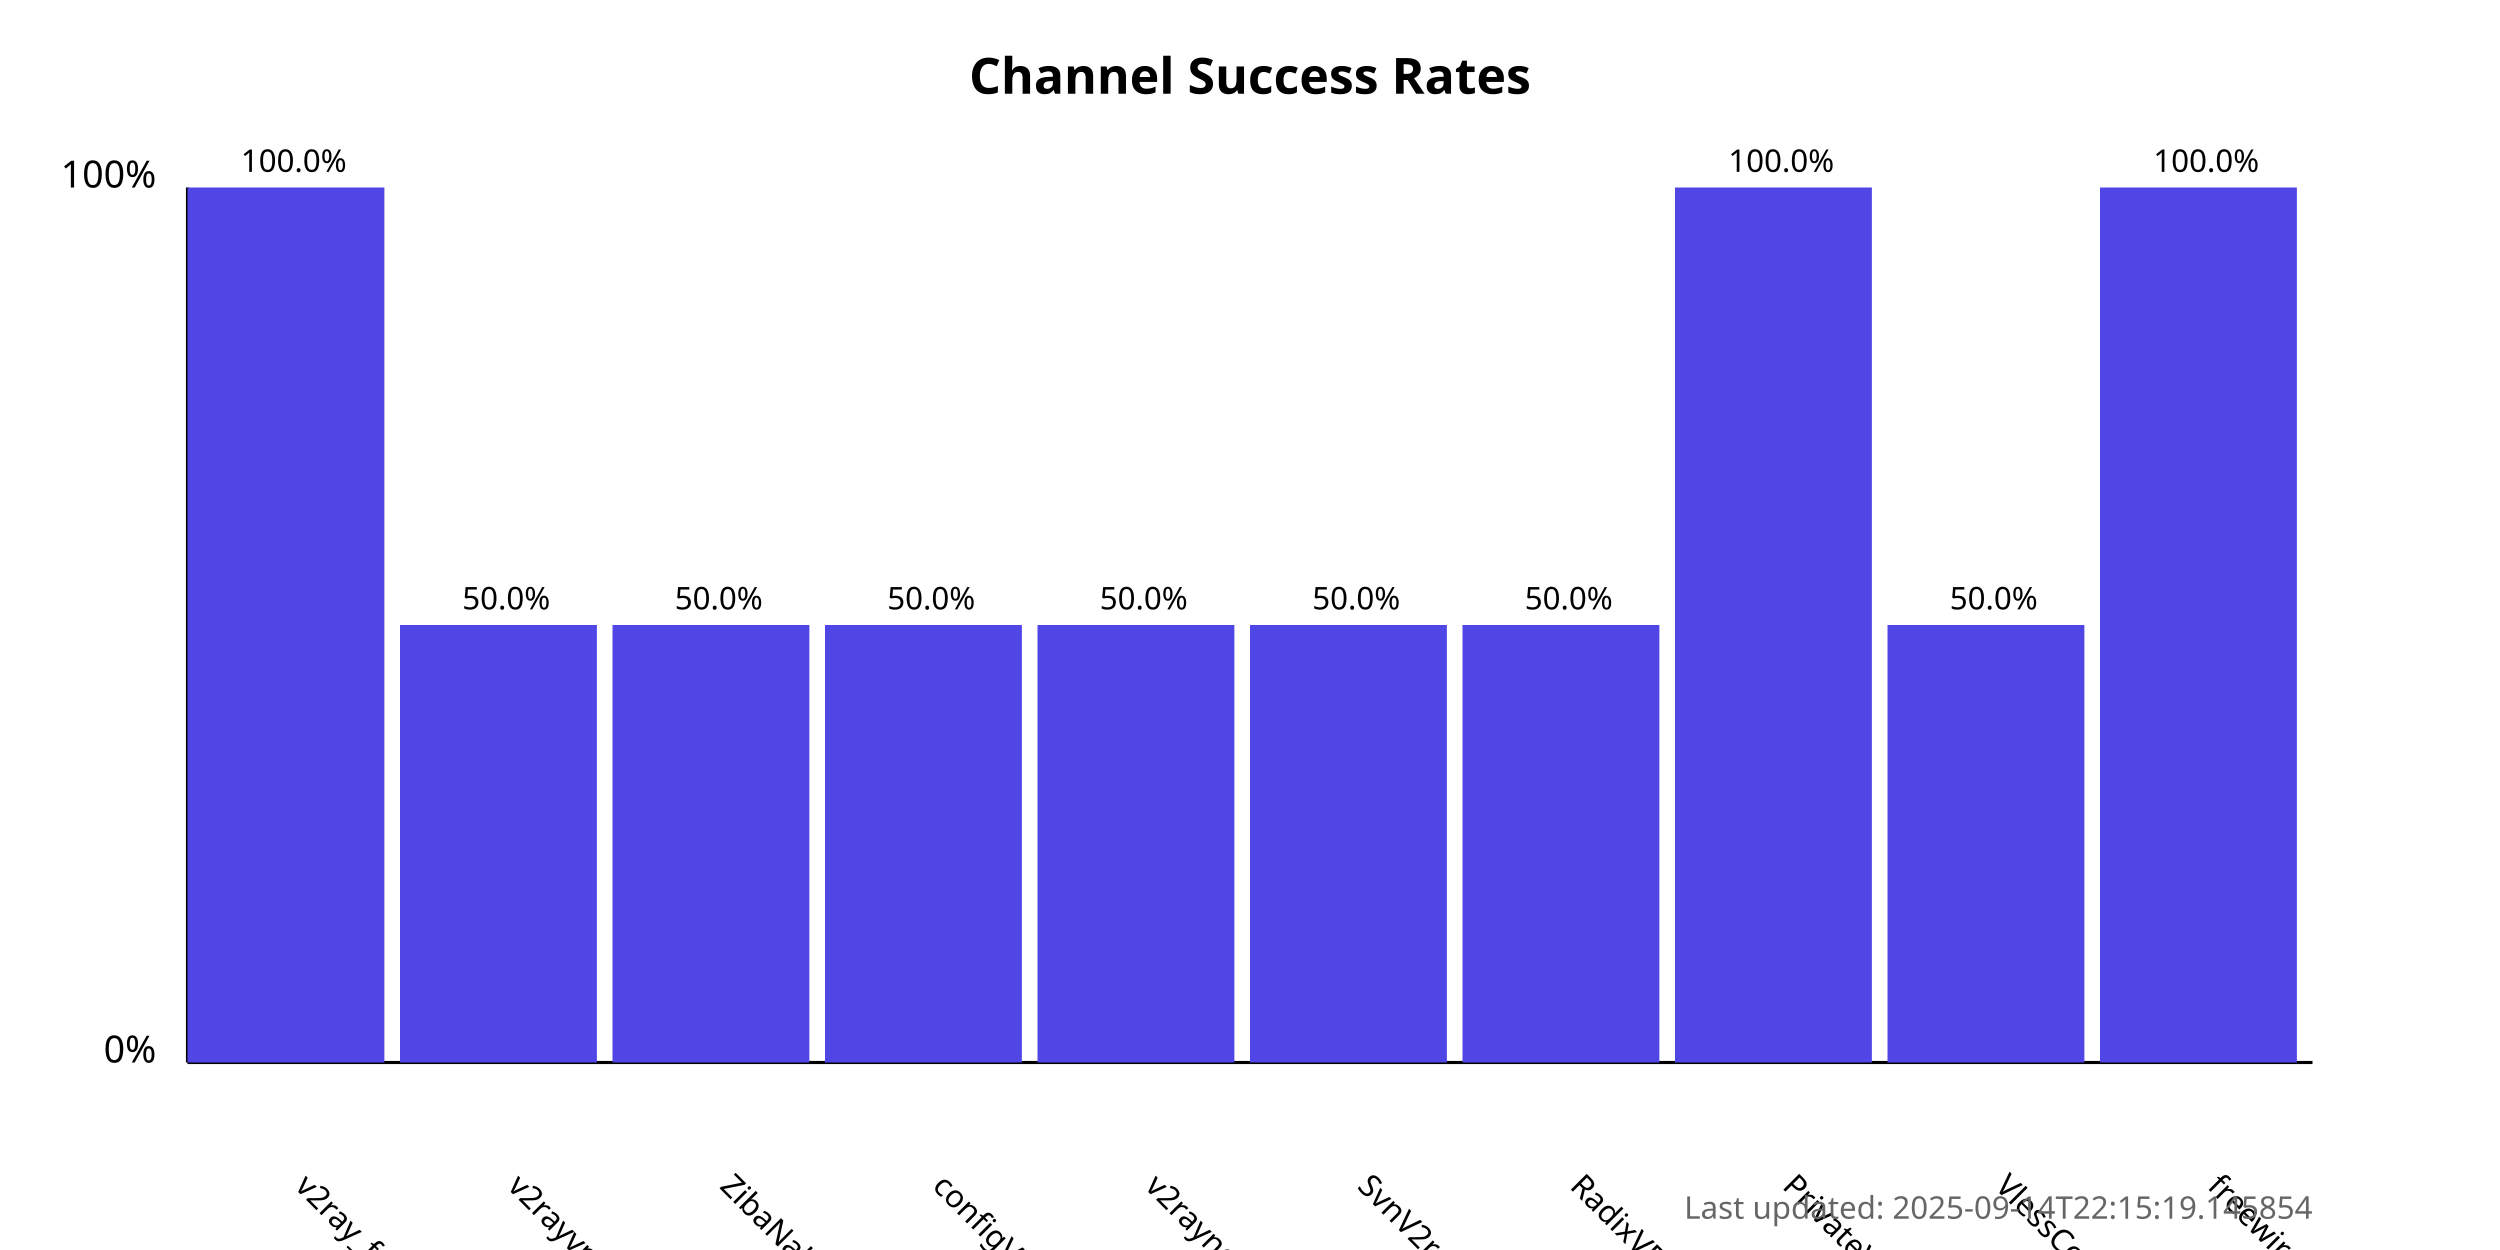
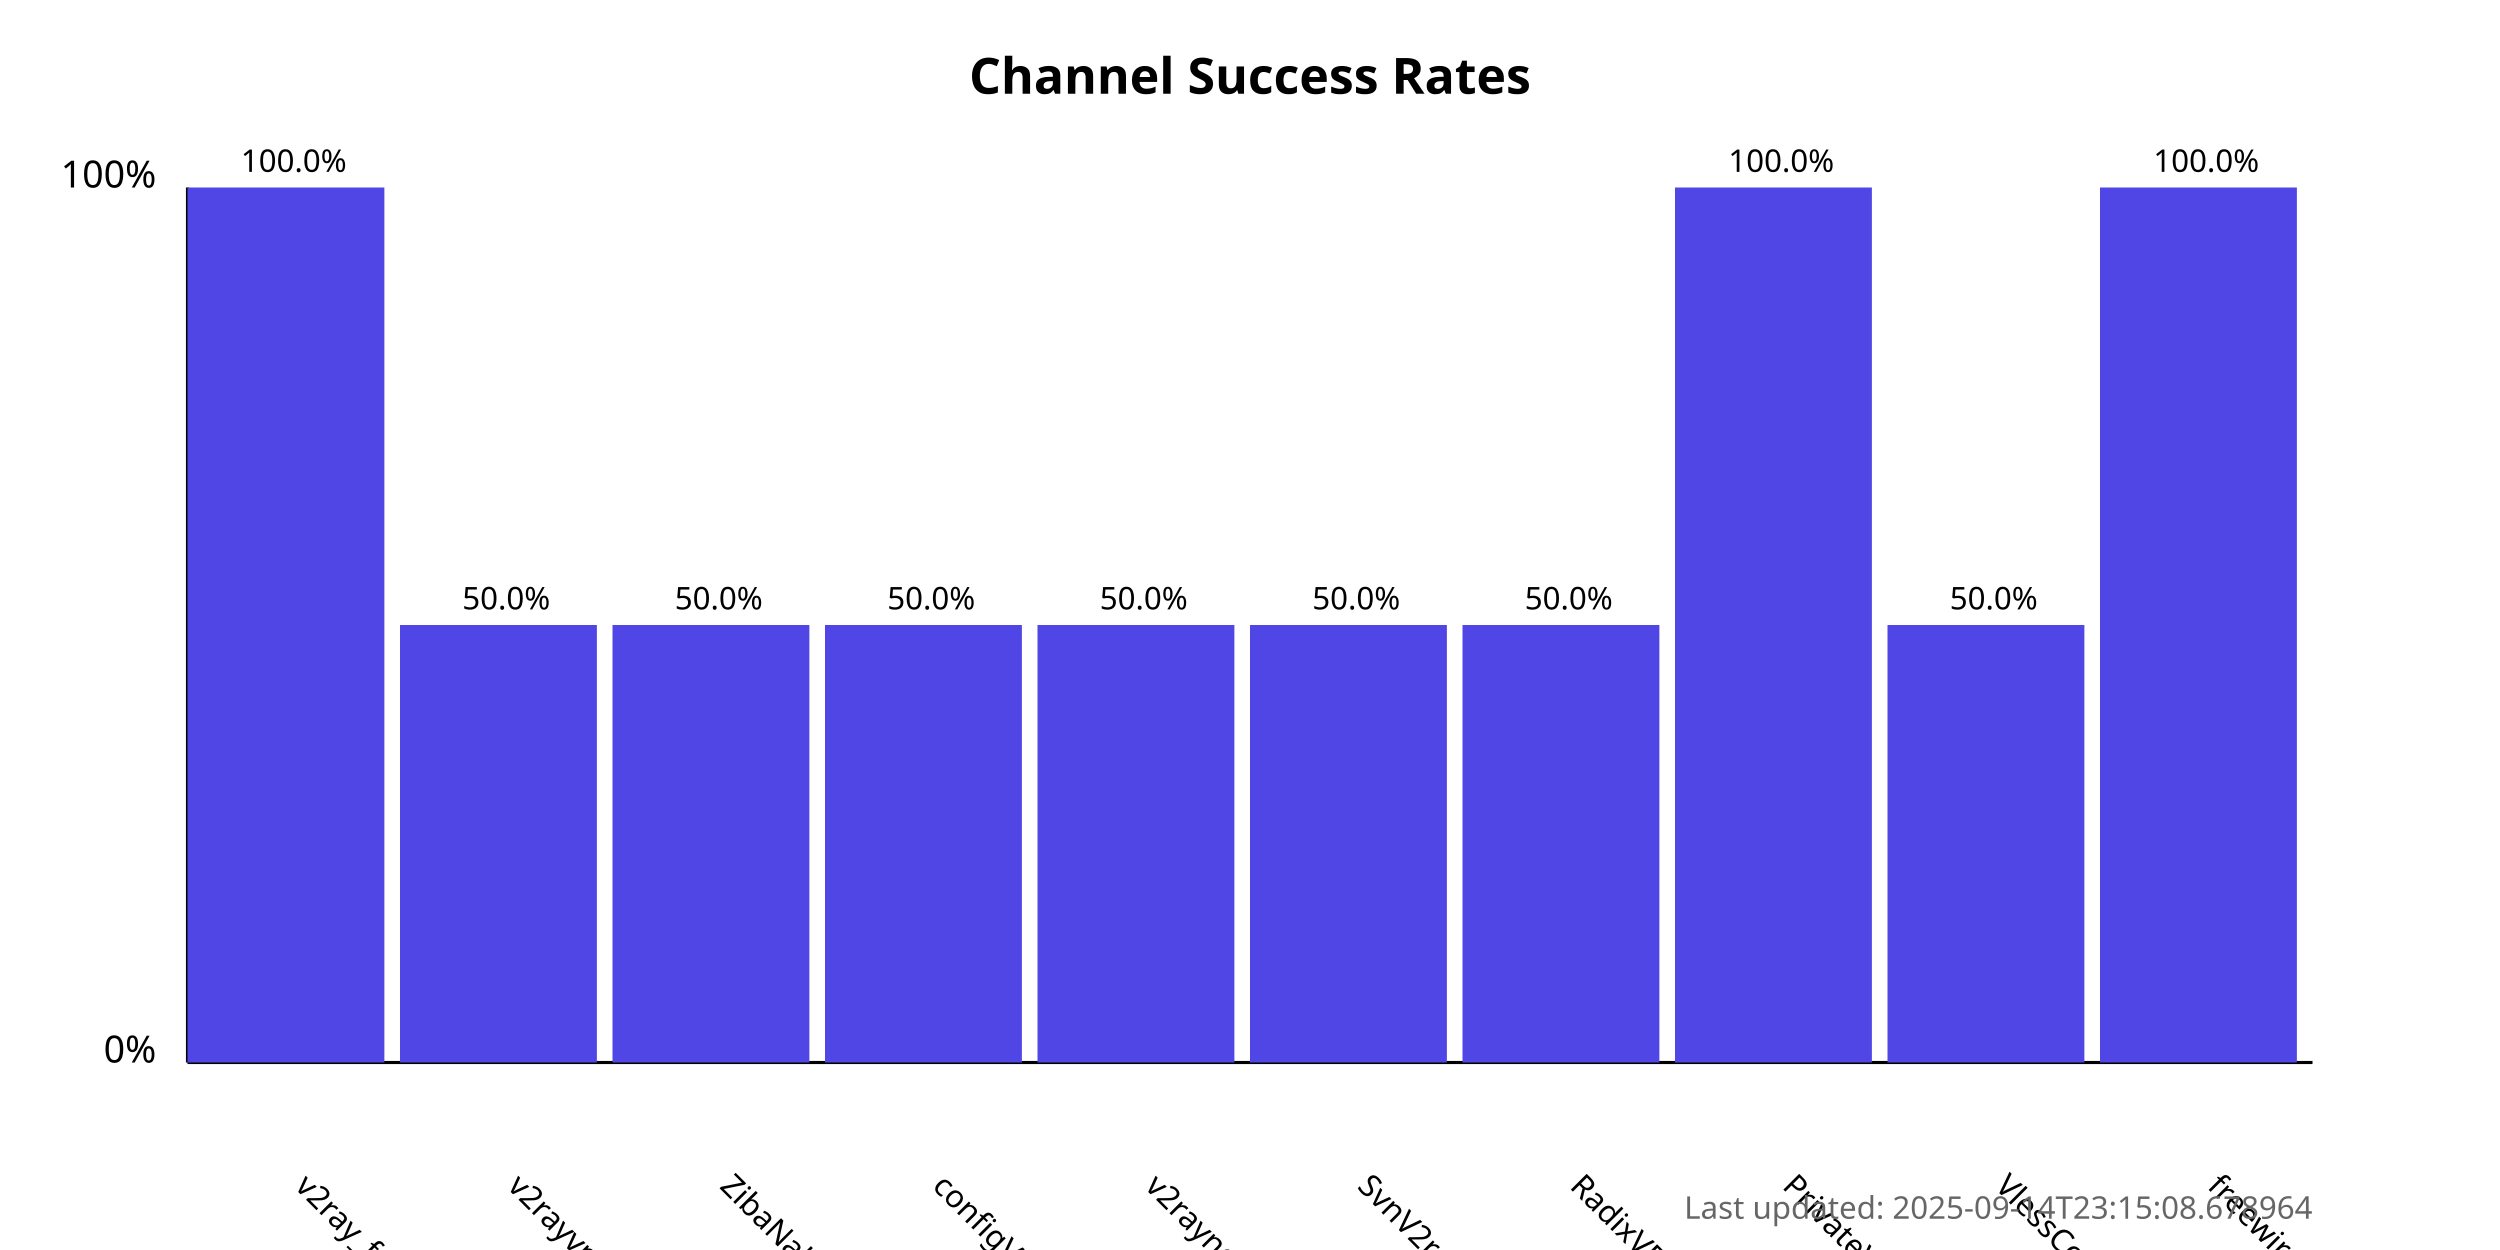
<svg xmlns="http://www.w3.org/2000/svg" width="800" height="400">
  <style>
            .chart-title { font: bold 16px sans-serif; }
            .axis-label { font: 12px sans-serif; }
            .tick-label { font: 10px sans-serif; }
            .bar { fill: #4f46e5; }
            .bar:hover { fill: #6366f1; }
            .timestamp { font: 10px sans-serif; fill: #666; }
        </style>
  <text x="400.0" y="30" text-anchor="middle" class="chart-title">
            Channel Success Rates
        </text>
  <line x1="60" y1="340" x2="60" y2="60" stroke="black" stroke-width="1" />
  <line x1="60" y1="340" x2="740" y2="340" stroke="black" stroke-width="1" />
  <text x="50" y="340" text-anchor="end" class="axis-label">0%</text>
  <text x="50" y="60" text-anchor="end" class="axis-label">100%</text>
  <g>
    <rect x="60" y="60.0" width="63.0" height="280.0" class="bar" />
    <text x="94.0" y="380" transform="rotate(45, 94.0, 380)" text-anchor="start" class="tick-label">
                v2ray_free_conf
            </text>
    <text x="94.0" y="55.0" text-anchor="middle" class="tick-label">
                100.0%
            </text>
  </g>
  <g>
    <rect x="128.0" y="200.0" width="63.0" height="140.0" class="bar" />
    <text x="162.0" y="380" transform="rotate(45, 162.0, 380)" text-anchor="start" class="tick-label">
                v2rayvpno
            </text>
    <text x="162.0" y="195.0" text-anchor="middle" class="tick-label">
                50.0%
            </text>
  </g>
  <g>
    <rect x="196.0" y="200.0" width="63.0" height="140.0" class="bar" />
    <text x="230.0" y="380" transform="rotate(45, 230.0, 380)" text-anchor="start" class="tick-label">
                ZibaNabz
            </text>
    <text x="230.0" y="195.0" text-anchor="middle" class="tick-label">
                50.0%
            </text>
  </g>
  <g>
    <rect x="264.0" y="200.0" width="63.0" height="140.0" class="bar" />
    <text x="298.0" y="380" transform="rotate(45, 298.0, 380)" text-anchor="start" class="tick-label">
                configV2rayForFree
            </text>
    <text x="298.0" y="195.0" text-anchor="middle" class="tick-label">
                50.0%
            </text>
  </g>
  <g>
    <rect x="332.0" y="200.0" width="63.0" height="140.0" class="bar" />
    <text x="366.0" y="380" transform="rotate(45, 366.0, 380)" text-anchor="start" class="tick-label">
                v2rayngvpn
            </text>
    <text x="366.0" y="195.0" text-anchor="middle" class="tick-label">
                50.0%
            </text>
  </g>
  <g>
    <rect x="400.0" y="200.0" width="63.0" height="140.0" class="bar" />
    <text x="434.0" y="380" transform="rotate(45, 434.0, 380)" text-anchor="start" class="tick-label">
                SvnV2ray
            </text>
    <text x="434.0" y="195.0" text-anchor="middle" class="tick-label">
                50.0%
            </text>
  </g>
  <g>
    <rect x="468.0" y="200.0" width="63.0" height="140.0" class="bar" />
    <text x="502.0" y="380" transform="rotate(45, 502.0, 380)" text-anchor="start" class="tick-label">
                RadixVPN
            </text>
    <text x="502.0" y="195.0" text-anchor="middle" class="tick-label">
                50.0%
            </text>
  </g>
  <g>
    <rect x="536.0" y="60.0" width="63.0" height="280.0" class="bar" />
    <text x="570.0" y="380" transform="rotate(45, 570.0, 380)" text-anchor="start" class="tick-label">
                PrivateVPNs
            </text>
    <text x="570.0" y="55.0" text-anchor="middle" class="tick-label">
                100.0%
            </text>
  </g>
  <g>
    <rect x="604.0" y="200.0" width="63.0" height="140.0" class="bar" />
    <text x="638.0" y="380" transform="rotate(45, 638.0, 380)" text-anchor="start" class="tick-label">
                VlessConfig
            </text>
    <text x="638.0" y="195.0" text-anchor="middle" class="tick-label">
                50.0%
            </text>
  </g>
  <g>
    <rect x="672.0" y="60.0" width="63.0" height="280.0" class="bar" />
    <text x="706.0" y="380" transform="rotate(45, 706.0, 380)" text-anchor="start" class="tick-label">
                freewireguard
            </text>
    <text x="706.0" y="55.0" text-anchor="middle" class="tick-label">
                100.0%
            </text>
  </g>
  <text x="740" y="390" text-anchor="end" class="timestamp">
-             Last updated: 2025-09-14T22:15:19.145854
+             Last updated: 2025-09-14T23:15:08.678964
        </text>
</svg>
